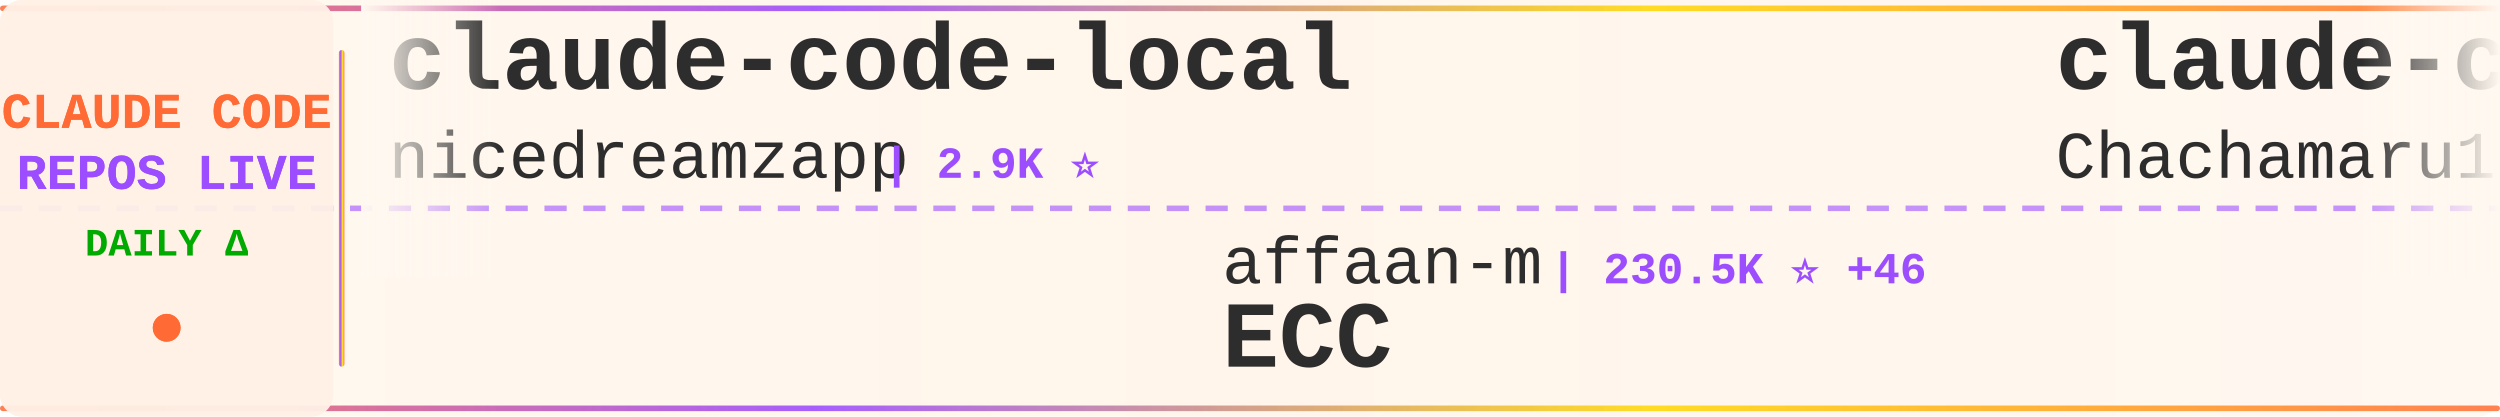
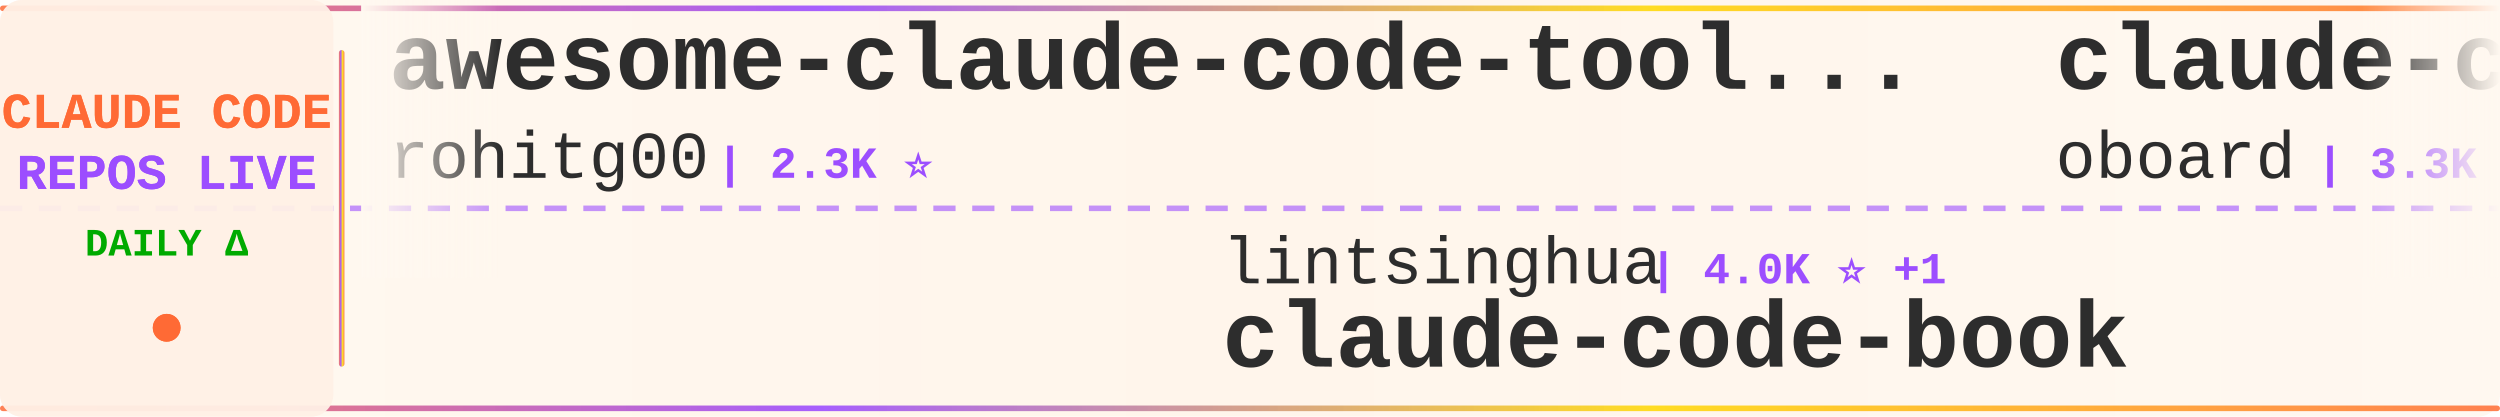
<svg xmlns="http://www.w3.org/2000/svg" width="900" height="150">
  <defs>
    <linearGradient id="tickerBg" x1="0%" y1="0%" x2="100%" y2="0%">
      <stop offset="0%" style="stop-color:#fff8f0;stop-opacity:0.98" />
      <stop offset="50%" style="stop-color:#fff5eb;stop-opacity:1" />
      <stop offset="100%" style="stop-color:#fff8f0;stop-opacity:0.98" />
    </linearGradient>
    <linearGradient id="borderGrad" x1="0%" y1="0%" x2="100%" y2="0%">
      <stop offset="0%" style="stop-color:#FF6B35;stop-opacity:0.85">
        <animate attributeName="stop-opacity" values="0.85;1;0.85" dur="2s" repeatCount="indefinite" />
      </stop>
      <stop offset="33%" style="stop-color:#9C4EFF;stop-opacity:0.9">
        <animate attributeName="stop-opacity" values="0.9;1;0.9" dur="2.2s" repeatCount="indefinite" />
      </stop>
      <stop offset="66%" style="stop-color:#FFD700;stop-opacity:0.85">
        <animate attributeName="stop-opacity" values="0.85;1;0.85" dur="1.8s" repeatCount="indefinite" />
      </stop>
      <stop offset="100%" style="stop-color:#FF6B35;stop-opacity:0.85">
        <animate attributeName="stop-opacity" values="0.85;1;0.85" dur="2s" repeatCount="indefinite" />
      </stop>
    </linearGradient>
    <filter id="textGlow">
      <feGaussianBlur stdDeviation="0.15" result="coloredBlur" />
      <feMerge>
        <feMergeNode in="coloredBlur" />
        <feMergeNode in="SourceGraphic" />
      </feMerge>
    </filter>
    <filter id="metricGlow">
      <feGaussianBlur stdDeviation="0.2" result="coloredBlur" />
      <feMerge>
        <feMergeNode in="coloredBlur" />
        <feMergeNode in="SourceGraphic" />
      </feMerge>
    </filter>
    <linearGradient id="leftFade" x1="0%" y1="0%" x2="100%" y2="0%">
      <stop offset="0%" style="stop-color:#fff8f0;stop-opacity:1" />
      <stop offset="100%" style="stop-color:#fff8f0;stop-opacity:0" />
    </linearGradient>
    <linearGradient id="rightFade" x1="0%" y1="0%" x2="100%" y2="0%">
      <stop offset="0%" style="stop-color:#fff8f0;stop-opacity:0" />
      <stop offset="100%" style="stop-color:#fff8f0;stop-opacity:1" />
    </linearGradient>
  </defs>
  <rect width="900" height="150" fill="url(#tickerBg)" rx="8" />
  <rect x="0" y="2" width="900" height="2" fill="url(#borderGrad)" rx="1" />
  <rect x="0" y="146" width="900" height="2" fill="url(#borderGrad)" rx="1" />
  <line x1="0" y1="75" x2="900" y2="75" stroke="#9C4EFF" stroke-width="2" stroke-dasharray="8 6" opacity="0.6" />
  <rect x="0" y="0" width="120" height="150" fill="#fff0e6" opacity="0.95" rx="8" />
  <text x="60" y="46" font-family="'Courier New', monospace" font-size="18" font-weight="bold" fill="#FF6B35" text-anchor="middle" filter="url(#textGlow)">
    CLAUDE CODE
  </text>
  <text x="60" y="68" font-family="'Courier New', monospace" font-size="18" font-weight="bold" fill="#9C4EFF" text-anchor="middle" filter="url(#textGlow)">
    REPOS LIVE
  </text>
  <text x="60" y="92" font-family="'Courier New', monospace" font-size="14" font-weight="bold" fill="#00aa00" text-anchor="middle">
    DAILY Δ
  </text>
  <circle cx="60" cy="118" r="5" fill="#FF6B35" filter="url(#metricGlow)">
    <animate attributeName="r" values="4;6;4" dur="1.5s" repeatCount="indefinite" />
    <animate attributeName="opacity" values="0.6;1;0.6" dur="1.5s" repeatCount="indefinite" />
  </circle>
  <rect x="122" y="18" width="2" height="114" fill="url(#borderGrad)" rx="1" />
  <clipPath id="tickerClip">
    <rect x="130" y="0" width="770" height="150" />
  </clipPath>
  <g clip-path="url(#tickerClip)">
    <g id="tickerItems">
      <animateTransform attributeName="transform" attributeType="XML" type="translate" from="0 0" to="-3000 0" dur="54s" repeatCount="indefinite" />
      <g transform="translate(0, 0)">
-         <text x="140" y="32" font-family="'Courier New', monospace" font-size="34" font-weight="bold" fill="#2d2d2d">claude-code-local</text>
-         <text x="140" y="64" font-family="'Courier New', monospace" font-size="24" font-weight="normal" fill="#2d2d2d" opacity="1.0">nicedreamzapp</text>
-         <text x="318" y="64" font-family="'Courier New', monospace" font-size="16" font-weight="bold" fill="#9C4EFF"> | 2.9K ⭐</text>
+         <text x="140" y="32" font-family="'Courier New', monospace" font-size="34" font-weight="bold" fill="#2d2d2d">awesome-claude-code-tool...</text>
+         <text x="140" y="64" font-family="'Courier New', monospace" font-size="24" font-weight="normal" fill="#2d2d2d" opacity="1.0">rohitg00</text>
+         <text x="258" y="64" font-family="'Courier New', monospace" font-size="16" font-weight="bold" fill="#9C4EFF"> | 2.3K ⭐</text>
      </g>
      <g transform="translate(300, 0)">
-         <text x="140" y="102" font-family="'Courier New', monospace" font-size="24" font-weight="normal" fill="#2d2d2d" opacity="1.0">affaan-m</text>
-         <text x="258" y="102" font-family="'Courier New', monospace" font-size="16" font-weight="bold" fill="#9C4EFF"> | 230.5K ⭐ +46</text>
-         <text x="140" y="132" font-family="'Courier New', monospace" font-size="34" font-weight="bold" fill="#2d2d2d">ECC</text>
+         <text x="140" y="102" font-family="'Courier New', monospace" font-size="24" font-weight="normal" fill="#2d2d2d" opacity="1.0">lintsinghua</text>
+         <text x="294" y="102" font-family="'Courier New', monospace" font-size="16" font-weight="bold" fill="#9C4EFF"> | 4.0K ⭐ +1</text>
+         <text x="140" y="132" font-family="'Courier New', monospace" font-size="34" font-weight="bold" fill="#2d2d2d">claude-code-book</text>
      </g>
      <g transform="translate(600, 0)">
+         <text x="140" y="32" font-family="'Courier New', monospace" font-size="34" font-weight="bold" fill="#2d2d2d">claude-code-rev</text>
+         <text x="140" y="64" font-family="'Courier New', monospace" font-size="24" font-weight="normal" fill="#2d2d2d" opacity="1.0">oboard</text>
+         <text x="234" y="64" font-family="'Courier New', monospace" font-size="16" font-weight="bold" fill="#9C4EFF"> | 3.3K ⭐</text>
+       </g>
+       <g transform="translate(900, 0)">
+         <text x="140" y="102" font-family="'Courier New', monospace" font-size="24" font-weight="normal" fill="#2d2d2d" opacity="1.0">sugyan</text>
+         <text x="234" y="102" font-family="'Courier New', monospace" font-size="16" font-weight="bold" fill="#9C4EFF"> | 1.1K ⭐</text>
+         <text x="140" y="132" font-family="'Courier New', monospace" font-size="34" font-weight="bold" fill="#2d2d2d">claude-code-webui</text>
+       </g>
+       <g transform="translate(1200, 0)">
+         <text x="140" y="32" font-family="'Courier New', monospace" font-size="34" font-weight="bold" fill="#2d2d2d">claude-code-analysis</text>
+         <text x="140" y="64" font-family="'Courier New', monospace" font-size="24" font-weight="normal" fill="#2d2d2d" opacity="1.0">liuup</text>
+         <text x="222" y="64" font-family="'Courier New', monospace" font-size="16" font-weight="bold" fill="#9C4EFF"> | 3.6K ⭐</text>
+       </g>
+       <g transform="translate(1500, 0)">
+         <text x="140" y="102" font-family="'Courier New', monospace" font-size="24" font-weight="normal" fill="#2d2d2d" opacity="1.0">Maciek-roboblog</text>
+         <text x="342" y="102" font-family="'Courier New', monospace" font-size="16" font-weight="bold" fill="#9C4EFF"> | 8.5K ⭐ +2</text>
+         <text x="140" y="132" font-family="'Courier New', monospace" font-size="34" font-weight="bold" fill="#2d2d2d">Claude-Code-Usage-Monito...</text>
+       </g>
+       <g transform="translate(1800, 0)">
+         <text x="140" y="32" font-family="'Courier New', monospace" font-size="34" font-weight="bold" fill="#2d2d2d">claude-code-guide</text>
+         <text x="140" y="64" font-family="'Courier New', monospace" font-size="24" font-weight="normal" fill="#2d2d2d" opacity="1.0">zebbern</text>
+         <text x="246" y="64" font-family="'Courier New', monospace" font-size="16" font-weight="bold" fill="#9C4EFF"> | 4.4K ⭐</text>
+       </g>
+       <g transform="translate(2100, 0)">
+         <text x="140" y="102" font-family="'Courier New', monospace" font-size="24" font-weight="normal" fill="#2d2d2d" opacity="1.0">ghuntley</text>
+         <text x="258" y="102" font-family="'Courier New', monospace" font-size="16" font-weight="bold" fill="#9C4EFF"> | 987 ⭐</text>
+         <text x="140" y="132" font-family="'Courier New', monospace" font-size="34" font-weight="bold" fill="#2d2d2d">claude-code-source-code-...</text>
+       </g>
+       <g transform="translate(2400, 0)">
        <text x="140" y="32" font-family="'Courier New', monospace" font-size="34" font-weight="bold" fill="#2d2d2d">claude-code-harness</text>
        <text x="140" y="64" font-family="'Courier New', monospace" font-size="24" font-weight="normal" fill="#2d2d2d" opacity="1.0">Chachamaru127</text>
        <text x="318" y="64" font-family="'Courier New', monospace" font-size="16" font-weight="bold" fill="#9C4EFF"> | 3.0K ⭐</text>
      </g>
-       <g transform="translate(900, 0)">
-         <text x="140" y="102" font-family="'Courier New', monospace" font-size="24" font-weight="normal" fill="#2d2d2d" opacity="1.0">kodu-ai</text>
-         <text x="246" y="102" font-family="'Courier New', monospace" font-size="16" font-weight="bold" fill="#9C4EFF"> | 5.3K ⭐</text>
-         <text x="140" y="132" font-family="'Courier New', monospace" font-size="34" font-weight="bold" fill="#2d2d2d">claude-coder</text>
+       <g transform="translate(2700, 0)">
+         <text x="140" y="102" font-family="'Courier New', monospace" font-size="24" font-weight="normal" fill="#2d2d2d" opacity="1.0">ding113</text>
+         <text x="246" y="102" font-family="'Courier New', monospace" font-size="16" font-weight="bold" fill="#9C4EFF"> | 3.3K ⭐</text>
+         <text x="140" y="132" font-family="'Courier New', monospace" font-size="34" font-weight="bold" fill="#2d2d2d">claude-code-hub</text>
      </g>
-       <g transform="translate(1200, 0)">
-         <text x="140" y="32" font-family="'Courier New', monospace" font-size="34" font-weight="bold" fill="#2d2d2d">claude-code-video-toolki...</text>
-         <text x="140" y="64" font-family="'Courier New', monospace" font-size="24" font-weight="normal" fill="#2d2d2d" opacity="1.0">digitalsamba</text>
-         <text x="306" y="64" font-family="'Courier New', monospace" font-size="16" font-weight="bold" fill="#9C4EFF"> | 1.8K ⭐ +1</text>
-       </g>
-       <g transform="translate(1500, 0)">
-         <text x="140" y="102" font-family="'Courier New', monospace" font-size="24" font-weight="normal" fill="#2d2d2d" opacity="1.0">multica-ai</text>
-         <text x="282" y="102" font-family="'Courier New', monospace" font-size="16" font-weight="bold" fill="#9C4EFF"> | 193.4K ⭐ +51</text>
-         <text x="140" y="132" font-family="'Courier New', monospace" font-size="34" font-weight="bold" fill="#2d2d2d">andrej-karpathy-skills</text>
-       </g>
-       <g transform="translate(1800, 0)">
-         <text x="140" y="32" font-family="'Courier New', monospace" font-size="34" font-weight="bold" fill="#2d2d2d">claude_code_src</text>
-         <text x="140" y="64" font-family="'Courier New', monospace" font-size="24" font-weight="normal" fill="#2d2d2d" opacity="1.0">ponponon</text>
+       <g transform="translate(3000, 0)">
+         <text x="140" y="32" font-family="'Courier New', monospace" font-size="34" font-weight="bold" fill="#2d2d2d">awesome-claude-code-tool...</text>
+         <text x="140" y="64" font-family="'Courier New', monospace" font-size="24" font-weight="normal" fill="#2d2d2d" opacity="1.0">rohitg00</text>
        <text x="258" y="64" font-family="'Courier New', monospace" font-size="16" font-weight="bold" fill="#9C4EFF"> | 2.3K ⭐</text>
      </g>
-       <g transform="translate(2100, 0)">
-         <text x="140" y="102" font-family="'Courier New', monospace" font-size="24" font-weight="normal" fill="#2d2d2d" opacity="1.0">simonw</text>
-         <text x="234" y="102" font-family="'Courier New', monospace" font-size="16" font-weight="bold" fill="#9C4EFF"> | 1.6K ⭐</text>
-         <text x="140" y="132" font-family="'Courier New', monospace" font-size="34" font-weight="bold" fill="#2d2d2d">claude-code-transcripts</text>
-       </g>
-       <g transform="translate(2400, 0)">
-         <text x="140" y="32" font-family="'Courier New', monospace" font-size="34" font-weight="bold" fill="#2d2d2d">claude-code-plugins-plus...</text>
-         <text x="140" y="64" font-family="'Courier New', monospace" font-size="24" font-weight="normal" fill="#2d2d2d" opacity="1.0">jeremylongshore</text>
-         <text x="342" y="64" font-family="'Courier New', monospace" font-size="16" font-weight="bold" fill="#9C4EFF"> | 2.5K ⭐</text>
-       </g>
-       <g transform="translate(2700, 0)">
-         <text x="140" y="102" font-family="'Courier New', monospace" font-size="24" font-weight="normal" fill="#2d2d2d" opacity="1.0">andrew-kramer-inno</text>
-         <text x="378" y="102" font-family="'Courier New', monospace" font-size="16" font-weight="bold" fill="#9C4EFF"> | 595 ⭐</text>
-         <text x="140" y="132" font-family="'Courier New', monospace" font-size="34" font-weight="bold" fill="#2d2d2d">claude-code-source-build</text>
-       </g>
-       <g transform="translate(3000, 0)">
-         <text x="140" y="32" font-family="'Courier New', monospace" font-size="34" font-weight="bold" fill="#2d2d2d">claude-code-local</text>
-         <text x="140" y="64" font-family="'Courier New', monospace" font-size="24" font-weight="normal" fill="#2d2d2d" opacity="1.0">nicedreamzapp</text>
-         <text x="318" y="64" font-family="'Courier New', monospace" font-size="16" font-weight="bold" fill="#9C4EFF"> | 2.9K ⭐</text>
-       </g>
      <g transform="translate(3300, 0)">
-         <text x="140" y="102" font-family="'Courier New', monospace" font-size="24" font-weight="normal" fill="#2d2d2d" opacity="1.0">affaan-m</text>
-         <text x="258" y="102" font-family="'Courier New', monospace" font-size="16" font-weight="bold" fill="#9C4EFF"> | 230.5K ⭐ +46</text>
-         <text x="140" y="132" font-family="'Courier New', monospace" font-size="34" font-weight="bold" fill="#2d2d2d">ECC</text>
+         <text x="140" y="102" font-family="'Courier New', monospace" font-size="24" font-weight="normal" fill="#2d2d2d" opacity="1.0">lintsinghua</text>
+         <text x="294" y="102" font-family="'Courier New', monospace" font-size="16" font-weight="bold" fill="#9C4EFF"> | 4.0K ⭐ +1</text>
+         <text x="140" y="132" font-family="'Courier New', monospace" font-size="34" font-weight="bold" fill="#2d2d2d">claude-code-book</text>
      </g>
      <g transform="translate(3600, 0)">
-         <text x="140" y="32" font-family="'Courier New', monospace" font-size="34" font-weight="bold" fill="#2d2d2d">claude-code-harness</text>
-         <text x="140" y="64" font-family="'Courier New', monospace" font-size="24" font-weight="normal" fill="#2d2d2d" opacity="1.0">Chachamaru127</text>
-         <text x="318" y="64" font-family="'Courier New', monospace" font-size="16" font-weight="bold" fill="#9C4EFF"> | 3.0K ⭐</text>
+         <text x="140" y="32" font-family="'Courier New', monospace" font-size="34" font-weight="bold" fill="#2d2d2d">claude-code-rev</text>
+         <text x="140" y="64" font-family="'Courier New', monospace" font-size="24" font-weight="normal" fill="#2d2d2d" opacity="1.0">oboard</text>
+         <text x="234" y="64" font-family="'Courier New', monospace" font-size="16" font-weight="bold" fill="#9C4EFF"> | 3.3K ⭐</text>
      </g>
      <g transform="translate(3900, 0)">
-         <text x="140" y="102" font-family="'Courier New', monospace" font-size="24" font-weight="normal" fill="#2d2d2d" opacity="1.0">kodu-ai</text>
-         <text x="246" y="102" font-family="'Courier New', monospace" font-size="16" font-weight="bold" fill="#9C4EFF"> | 5.3K ⭐</text>
-         <text x="140" y="132" font-family="'Courier New', monospace" font-size="34" font-weight="bold" fill="#2d2d2d">claude-coder</text>
+         <text x="140" y="102" font-family="'Courier New', monospace" font-size="24" font-weight="normal" fill="#2d2d2d" opacity="1.0">sugyan</text>
+         <text x="234" y="102" font-family="'Courier New', monospace" font-size="16" font-weight="bold" fill="#9C4EFF"> | 1.1K ⭐</text>
+         <text x="140" y="132" font-family="'Courier New', monospace" font-size="34" font-weight="bold" fill="#2d2d2d">claude-code-webui</text>
      </g>
    </g>
  </g>
  <rect x="130" y="0" width="50" height="100" fill="url(#leftFade)" />
  <rect x="850" y="0" width="50" height="100" fill="url(#rightFade)" />
</svg>
